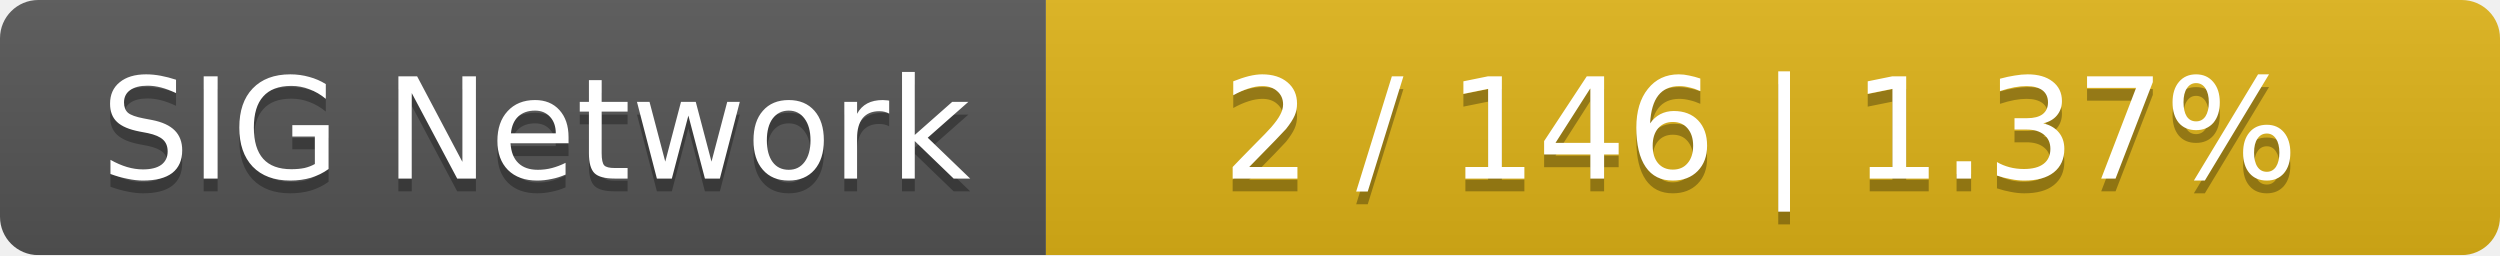
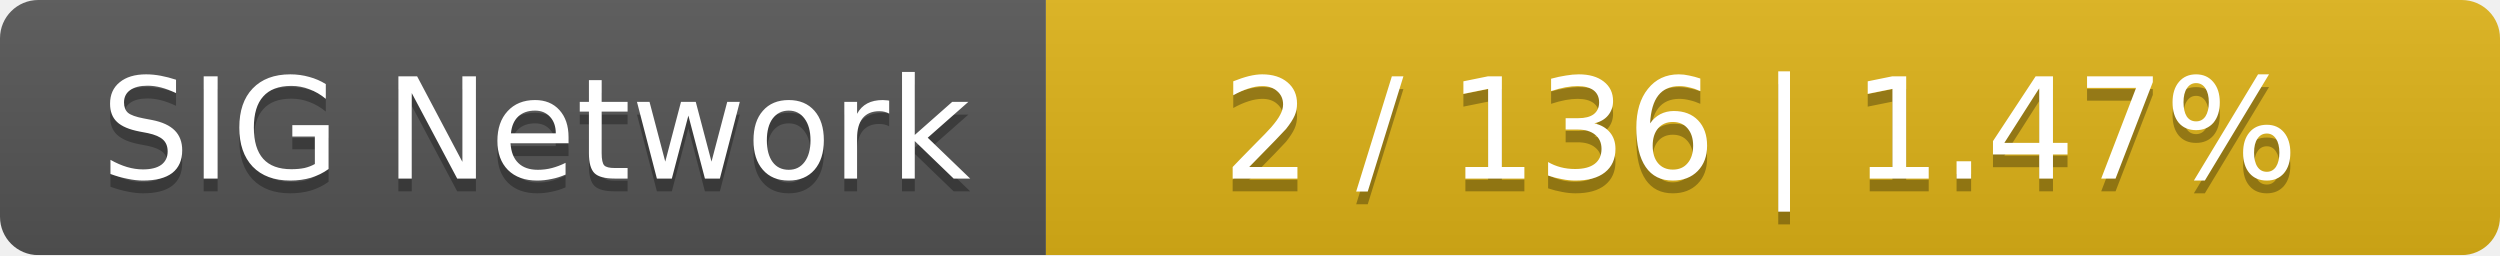
<svg xmlns="http://www.w3.org/2000/svg" width="196" height="20">
  <linearGradient id="smooth" x2="0" y2="100%">
    <stop offset="0" stop-color="#bbb" stop-opacity=".1" />
    <stop offset="1" stop-opacity=".1" />
  </linearGradient>
  <mask id="round">
    <rect width="196" height="20" rx="3" fill="#fff" />
  </mask>
  <g mask="url(#round)">
    <rect width="82" height="20" fill="#555" />
    <rect x="82" width="114" height="20" fill="#dfb317" />
    <rect width="196" height="20" fill="url(#smooth)" />
  </g>
  <g fill="#fff" text-anchor="middle" font-family="DejaVu Sans,Verdana,Geneva,sans-serif" font-size="11">
    <text x="42" y="15" fill="#010101" fill-opacity=".3">SIG Network</text>
    <text x="42" y="14">SIG Network</text>
-     <text x="138" y="15" fill="#010101" fill-opacity=".3">2 / 146    |    1.37%</text>
-     <text x="138" y="14">2 / 146    |    1.37%</text>
+     <text x="138" y="15" fill="#010101" fill-opacity=".3">2 / 136    |    1.47%</text>
+     <text x="138" y="14">2 / 136    |    1.47%</text>
  </g>
</svg>
